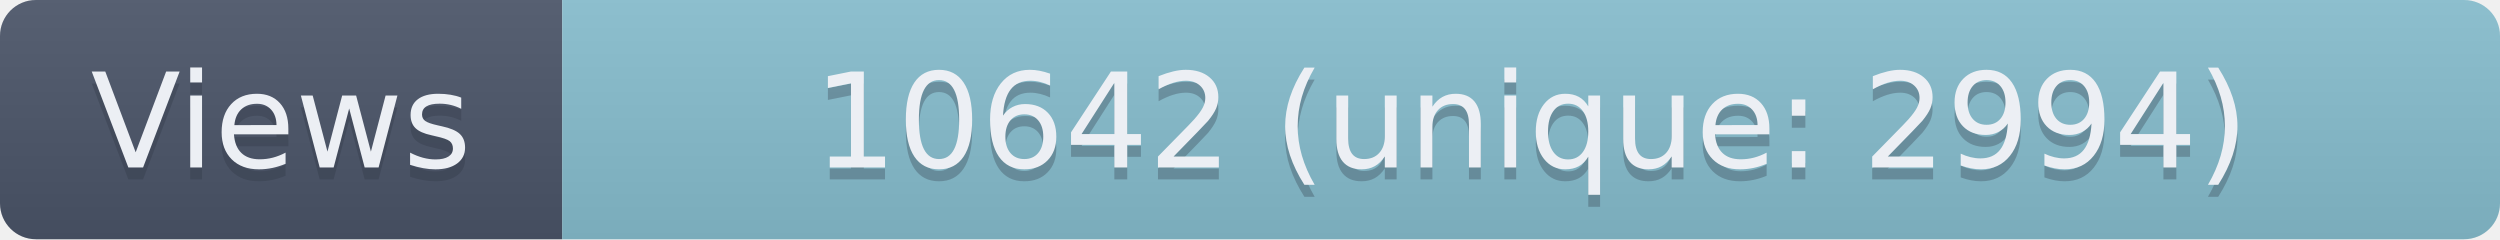
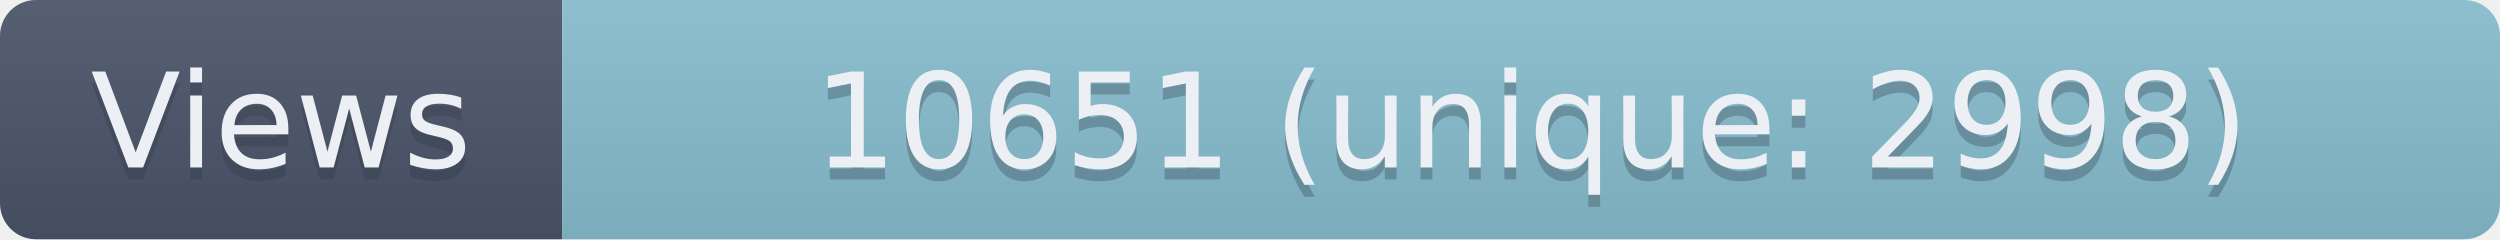
- <svg xmlns="http://www.w3.org/2000/svg" width="209" height="20" role="img" aria-label="Views: 10642 (unique: 2994)">
+ <svg xmlns="http://www.w3.org/2000/svg" width="209" height="20" role="img" aria-label="Views: 10651 (unique: 2998)">
  <linearGradient id="s" x2="0" y2="100%">
    <stop offset="0" stop-color="#bbb" stop-opacity=".1" />
    <stop offset="1" stop-opacity=".1" />
  </linearGradient>
  <clipPath id="r">
    <rect width="209" height="20" rx="3" fill="#fff" />
  </clipPath>
  <g clip-path="url(#r)">
    <rect width="47" height="20" fill="#4C566A" />
    <rect x="47" width="162" height="20" fill="#88C0D0" />
    <rect width="209" height="20" fill="url(#s)" />
  </g>
  <g fill="#ECEFF4" text-anchor="middle" font-family="Verdana,Geneva,DejaVu Sans,sans-serif" text-rendering="geometricPrecision" font-size="110">
    <text aria-hidden="true" x="235" y="150" fill="#2E3440" fill-opacity=".3" transform="scale(.1)" textLength="370">Views</text>
    <text x="235" y="140" transform="scale(.1)" textLength="370">Views</text>
-     <text aria-hidden="true" x="1280" y="150" fill="#2E3440" fill-opacity=".3" transform="scale(.1)" textLength="1520">10642 (unique: 2994)</text>
-     <text x="1280" y="140" transform="scale(.1)" textLength="1520">10642 (unique: 2994)</text>
+     <text aria-hidden="true" x="1280" y="150" fill="#2E3440" fill-opacity=".3" transform="scale(.1)" textLength="1520">10651 (unique: 2998)</text>
+     <text x="1280" y="140" transform="scale(.1)" textLength="1520">10651 (unique: 2998)</text>
  </g>
</svg>
